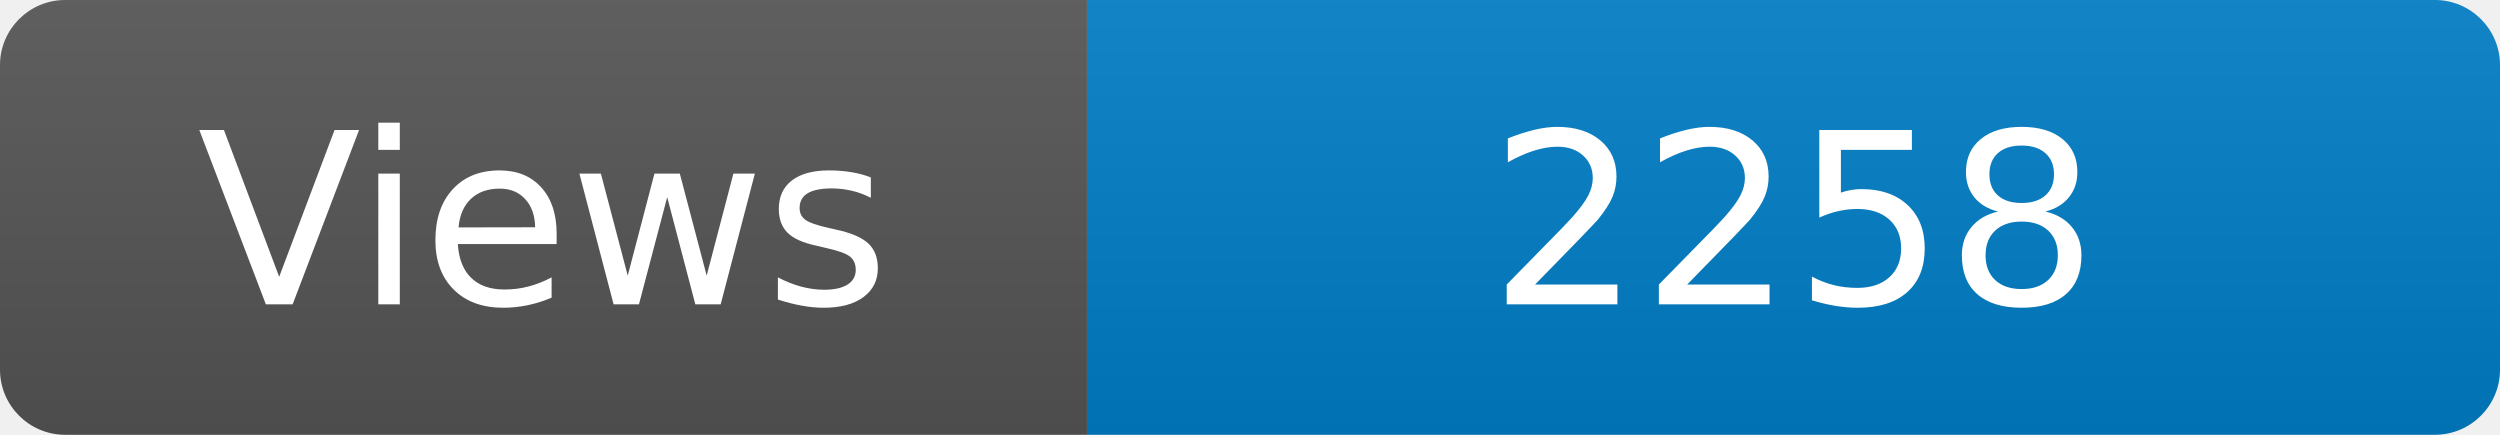
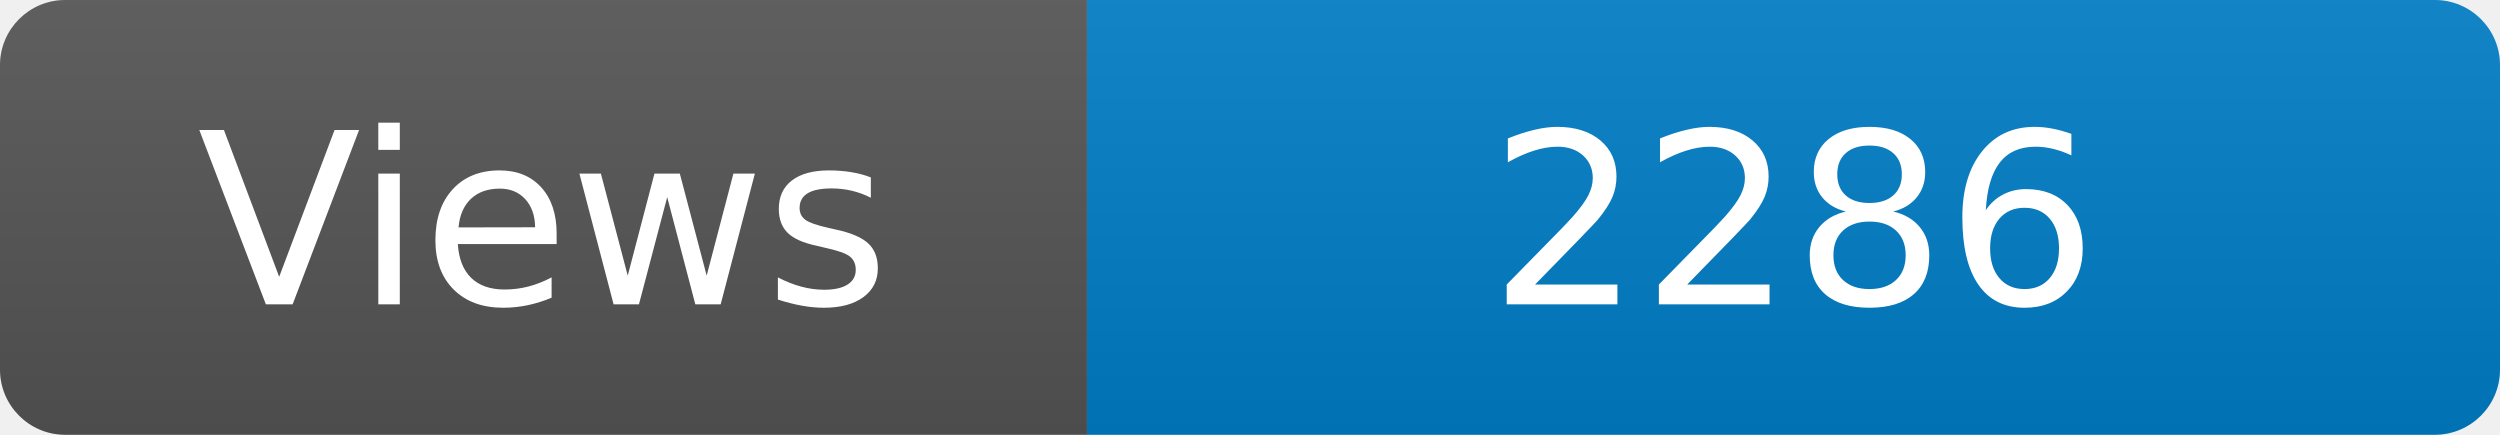
<svg xmlns="http://www.w3.org/2000/svg" width="115" height="20" role="img" aria-label="Maintained?: yes">
  <linearGradient id="s" x2="0" y2="100%">
    <stop offset="0" stop-color="#bbb" stop-opacity=".1" />
    <stop offset="1" stop-opacity=".1" />
  </linearGradient>
  <clipPath id="r">
    <rect width="115" height="20" rx="3" fill="#fff" />
  </clipPath>
  <g clip-path="url(#r)">
    <rect width="50" height="20" fill="#555" />
    <rect x="50" width="160" height="20" fill="#007ec6" />
    <rect width="115" height="20" fill="url(#s)" />
  </g>
  <g fill="#fff" text-anchor="middle" font-family="Verdana,Geneva,DejaVu Sans,sans-serif" font-size="110">
    <text x="250" y="140" transform="scale(.1)" fill="#fff">Views</text>
-     <text x="825" y="140" transform="scale(.1)" fill="#fff">2258</text>
+     <text x="825" y="140" transform="scale(.1)" fill="#fff">2286</text>
  </g>
</svg>
